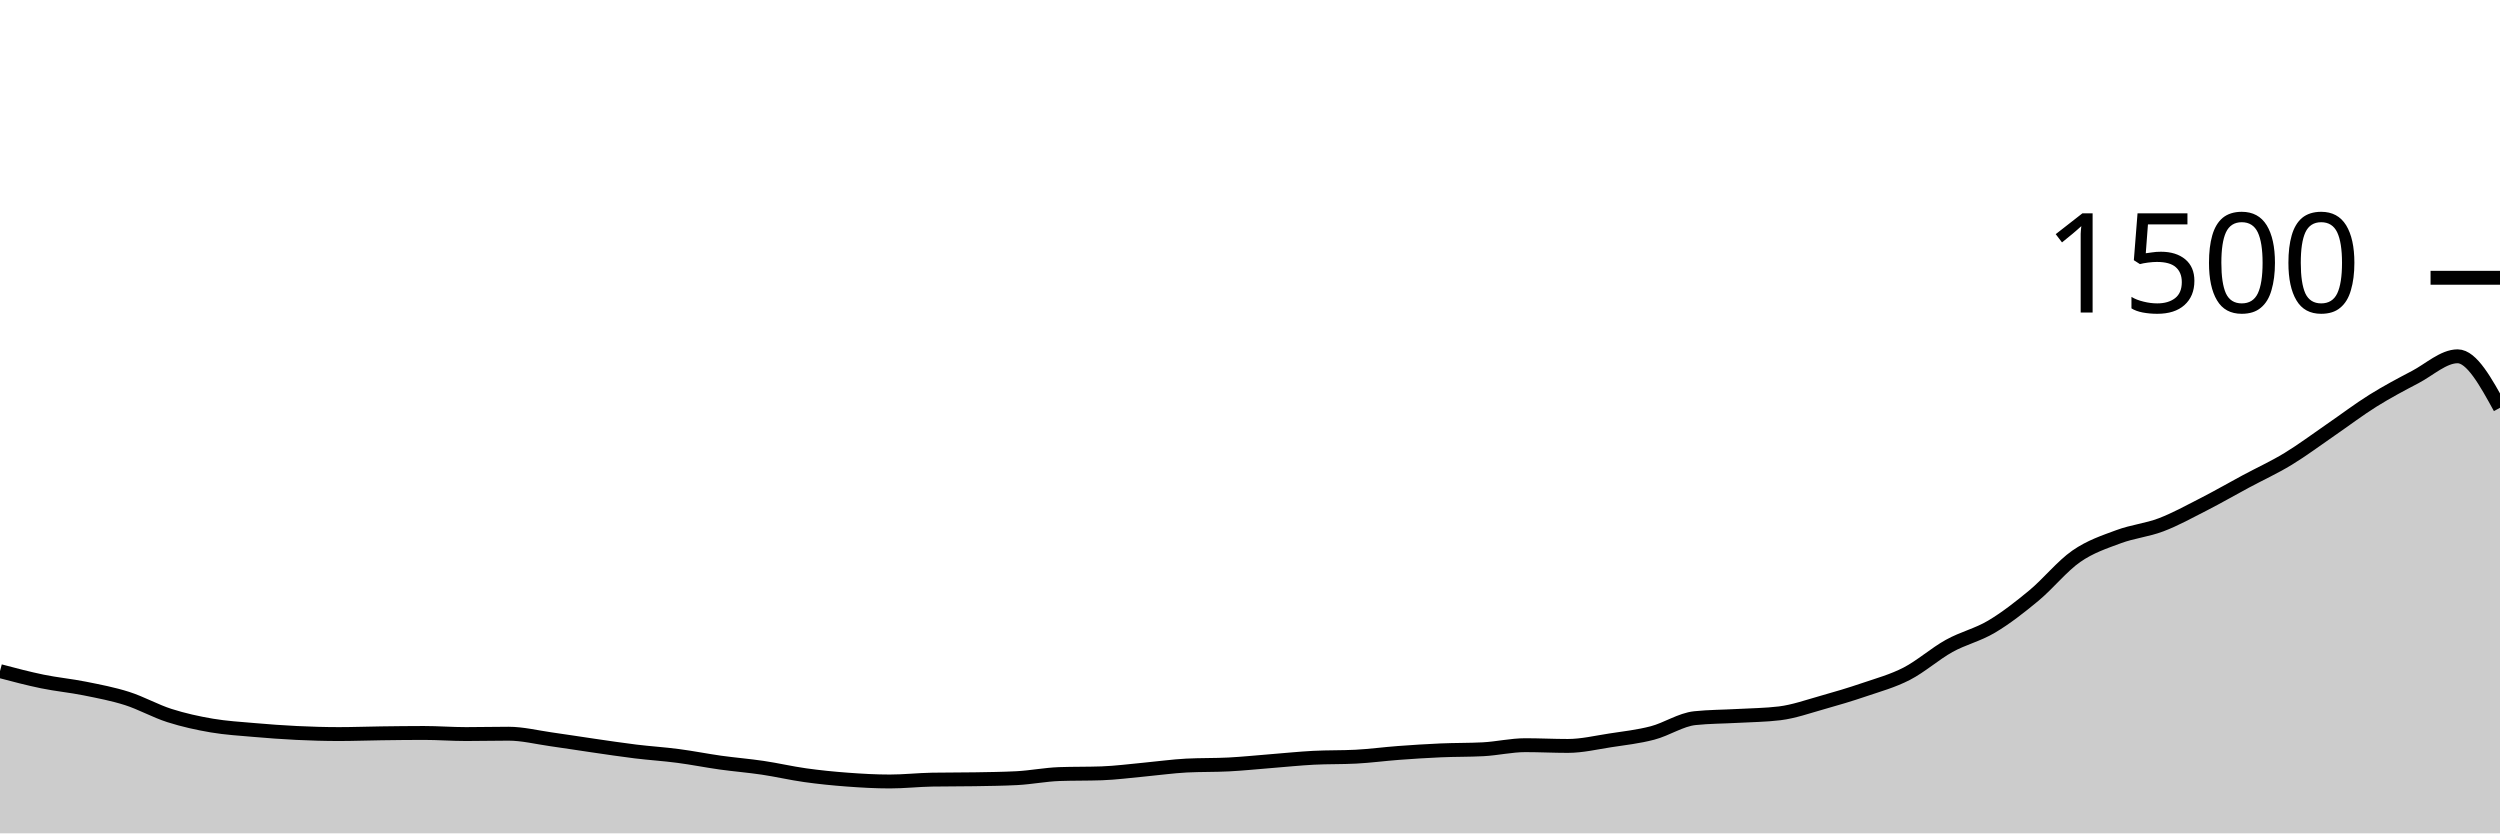
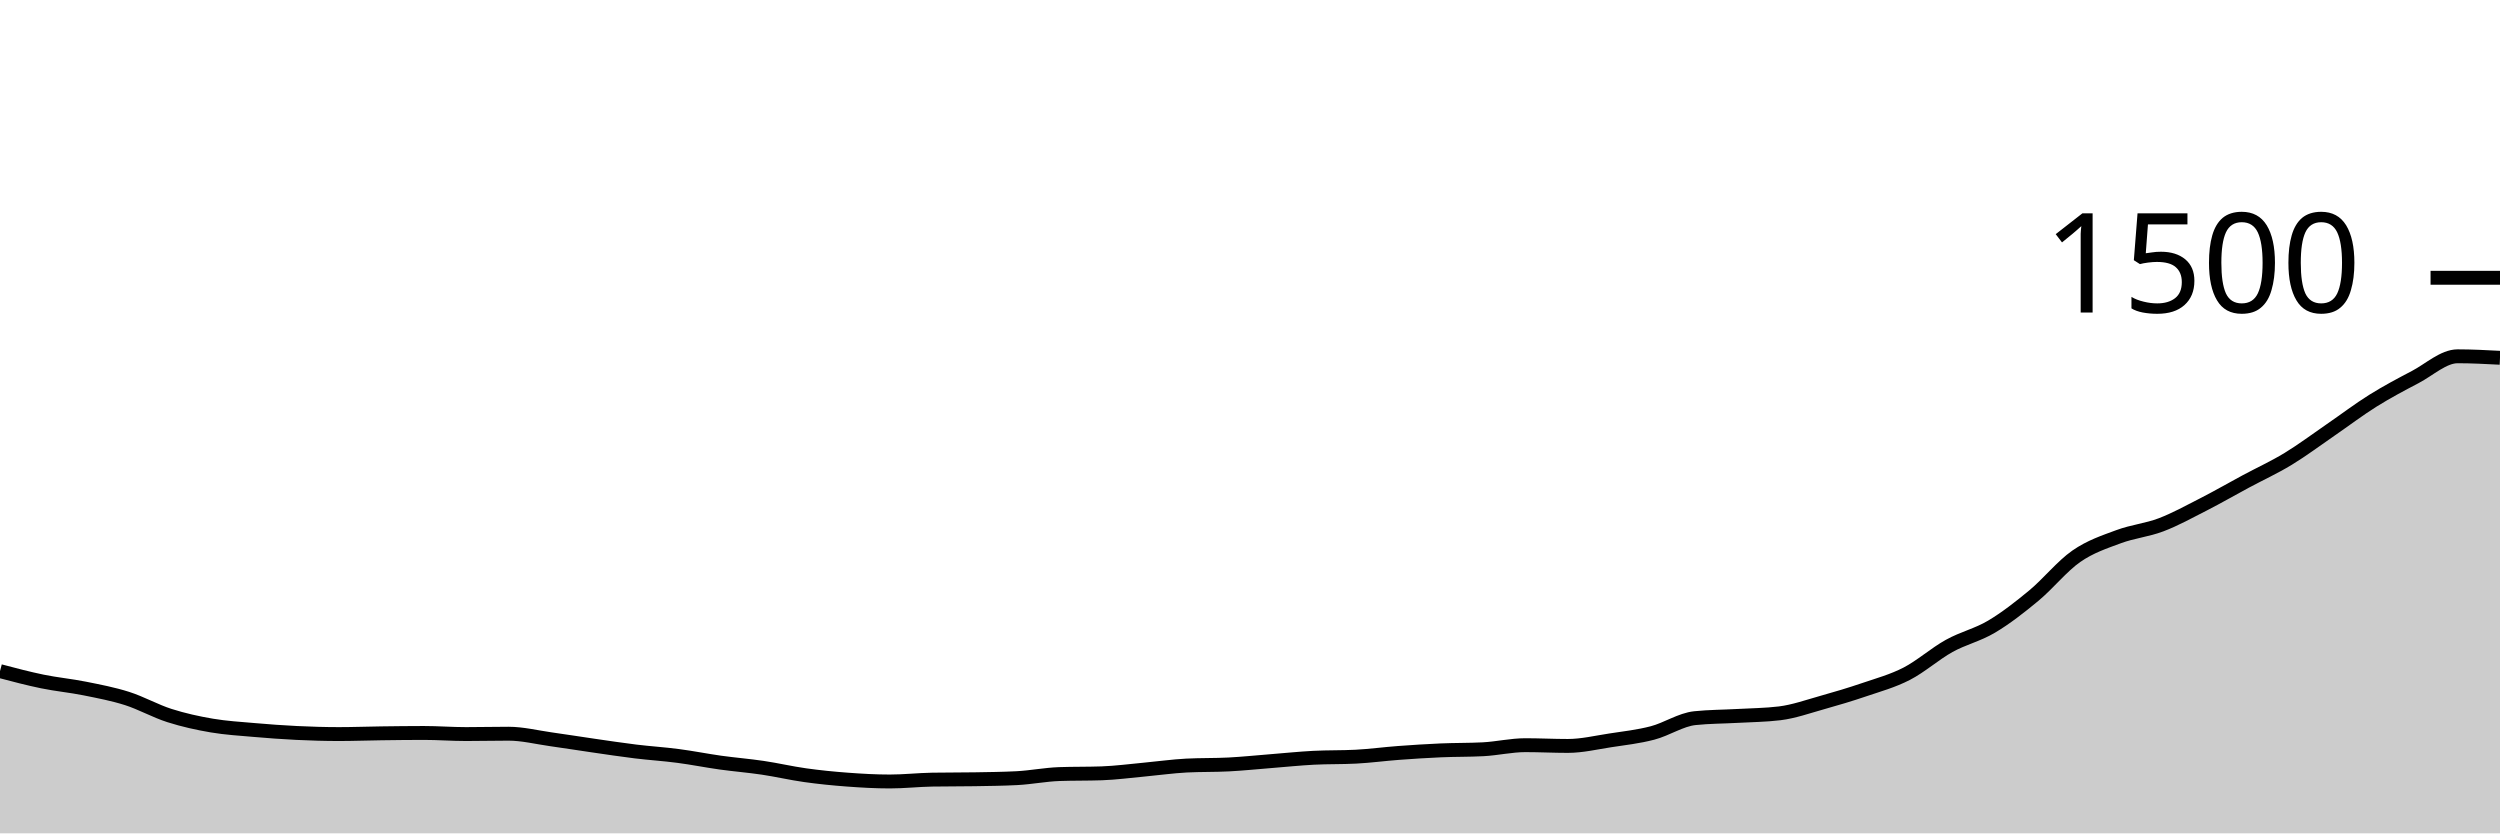
<svg xmlns="http://www.w3.org/2000/svg" viewBox="0 0 180 60">
  <g transform="translate(0,20)">
-     <path class="area" fill="rgba(0, 0, 0, 0.2)" d="M0,28.32C1.017,28.589,2.034,28.858,3.051,29.067C4.068,29.276,5.085,29.369,6.102,29.573C7.119,29.778,8.136,29.969,9.153,30.293C10.169,30.618,11.186,31.196,12.203,31.52C13.22,31.844,14.237,32.067,15.254,32.24C16.271,32.413,17.288,32.471,18.305,32.56C19.322,32.649,20.339,32.724,21.356,32.773C22.373,32.822,23.39,32.853,24.407,32.853C25.424,32.853,26.441,32.813,27.458,32.8C28.475,32.787,29.492,32.773,30.508,32.773C31.525,32.773,32.542,32.853,33.559,32.853C34.576,32.853,35.593,32.827,36.61,32.827C37.627,32.827,38.644,33.084,39.661,33.227C40.678,33.369,41.695,33.533,42.712,33.68C43.729,33.827,44.746,33.982,45.763,34.107C46.78,34.231,47.797,34.293,48.814,34.427C49.831,34.56,50.847,34.764,51.864,34.907C52.881,35.049,53.898,35.129,54.915,35.28C55.932,35.431,56.949,35.671,57.966,35.813C58.983,35.956,60,36.058,61.017,36.133C62.034,36.209,63.051,36.267,64.068,36.267C65.085,36.267,66.102,36.151,67.119,36.133C68.136,36.116,69.153,36.124,70.169,36.107C71.186,36.089,72.203,36.08,73.22,36.027C74.237,35.973,75.254,35.769,76.271,35.733C77.288,35.698,78.305,35.716,79.322,35.68C80.339,35.644,81.356,35.507,82.373,35.413C83.39,35.32,84.407,35.173,85.424,35.12C86.441,35.067,87.458,35.093,88.475,35.04C89.492,34.987,90.508,34.88,91.525,34.8C92.542,34.72,93.559,34.613,94.576,34.56C95.593,34.507,96.61,34.533,97.627,34.48C98.644,34.427,99.661,34.289,100.678,34.213C101.695,34.138,102.712,34.071,103.729,34.027C104.746,33.982,105.763,34,106.78,33.947C107.797,33.893,108.814,33.653,109.831,33.653C110.847,33.653,111.864,33.707,112.881,33.707C113.898,33.707,114.915,33.462,115.932,33.307C116.949,33.151,117.966,33.04,118.983,32.773C120,32.507,121.017,31.813,122.034,31.707C123.051,31.6,124.068,31.604,125.085,31.547C126.102,31.489,127.119,31.484,128.136,31.36C129.153,31.236,130.169,30.871,131.186,30.587C132.203,30.302,133.22,30,134.237,29.653C135.254,29.307,136.271,29.031,137.288,28.507C138.305,27.982,139.322,27.071,140.339,26.507C141.356,25.942,142.373,25.724,143.39,25.12C144.407,24.516,145.424,23.724,146.441,22.88C147.458,22.036,148.475,20.76,149.492,20.053C150.508,19.347,151.525,19.018,152.542,18.64C153.559,18.262,154.576,18.173,155.593,17.787C156.61,17.4,157.627,16.84,158.644,16.32C159.661,15.8,160.678,15.213,161.695,14.667C162.712,14.12,163.729,13.658,164.746,13.04C165.763,12.422,166.78,11.658,167.797,10.96C168.814,10.262,169.831,9.489,170.847,8.853C171.864,8.218,172.881,7.68,173.898,7.147C174.915,6.613,175.932,5.653,176.949,5.653C177.966,5.653,178.983,7.507,180,9.36L180,40C178.983,40,177.966,40,176.949,40C175.932,40,174.915,40,173.898,40C172.881,40,171.864,40,170.847,40C169.831,40,168.814,40,167.797,40C166.78,40,165.763,40,164.746,40C163.729,40,162.712,40,161.695,40C160.678,40,159.661,40,158.644,40C157.627,40,156.61,40,155.593,40C154.576,40,153.559,40,152.542,40C151.525,40,150.508,40,149.492,40C148.475,40,147.458,40,146.441,40C145.424,40,144.407,40,143.39,40C142.373,40,141.356,40,140.339,40C139.322,40,138.305,40,137.288,40C136.271,40,135.254,40,134.237,40C133.22,40,132.203,40,131.186,40C130.169,40,129.153,40,128.136,40C127.119,40,126.102,40,125.085,40C124.068,40,123.051,40,122.034,40C121.017,40,120,40,118.983,40C117.966,40,116.949,40,115.932,40C114.915,40,113.898,40,112.881,40C111.864,40,110.847,40,109.831,40C108.814,40,107.797,40,106.78,40C105.763,40,104.746,40,103.729,40C102.712,40,101.695,40,100.678,40C99.661,40,98.644,40,97.627,40C96.61,40,95.593,40,94.576,40C93.559,40,92.542,40,91.525,40C90.508,40,89.492,40,88.475,40C87.458,40,86.441,40,85.424,40C84.407,40,83.39,40,82.373,40C81.356,40,80.339,40,79.322,40C78.305,40,77.288,40,76.271,40C75.254,40,74.237,40,73.22,40C72.203,40,71.186,40,70.169,40C69.153,40,68.136,40,67.119,40C66.102,40,65.085,40,64.068,40C63.051,40,62.034,40,61.017,40C60,40,58.983,40,57.966,40C56.949,40,55.932,40,54.915,40C53.898,40,52.881,40,51.864,40C50.847,40,49.831,40,48.814,40C47.797,40,46.78,40,45.763,40C44.746,40,43.729,40,42.712,40C41.695,40,40.678,40,39.661,40C38.644,40,37.627,40,36.61,40C35.593,40,34.576,40,33.559,40C32.542,40,31.525,40,30.508,40C29.492,40,28.475,40,27.458,40C26.441,40,25.424,40,24.407,40C23.39,40,22.373,40,21.356,40C20.339,40,19.322,40,18.305,40C17.288,40,16.271,40,15.254,40C14.237,40,13.22,40,12.203,40C11.186,40,10.169,40,9.153,40C8.136,40,7.119,40,6.102,40C5.085,40,4.068,40,3.051,40C2.034,40,1.017,40,0,40Z" />
-     <path class="line" stroke="black" fill="none" d="M0,28.32C1.017,28.589,2.034,28.858,3.051,29.067C4.068,29.276,5.085,29.369,6.102,29.573C7.119,29.778,8.136,29.969,9.153,30.293C10.169,30.618,11.186,31.196,12.203,31.52C13.22,31.844,14.237,32.067,15.254,32.24C16.271,32.413,17.288,32.471,18.305,32.56C19.322,32.649,20.339,32.724,21.356,32.773C22.373,32.822,23.39,32.853,24.407,32.853C25.424,32.853,26.441,32.813,27.458,32.8C28.475,32.787,29.492,32.773,30.508,32.773C31.525,32.773,32.542,32.853,33.559,32.853C34.576,32.853,35.593,32.827,36.61,32.827C37.627,32.827,38.644,33.084,39.661,33.227C40.678,33.369,41.695,33.533,42.712,33.68C43.729,33.827,44.746,33.982,45.763,34.107C46.78,34.231,47.797,34.293,48.814,34.427C49.831,34.56,50.847,34.764,51.864,34.907C52.881,35.049,53.898,35.129,54.915,35.28C55.932,35.431,56.949,35.671,57.966,35.813C58.983,35.956,60,36.058,61.017,36.133C62.034,36.209,63.051,36.267,64.068,36.267C65.085,36.267,66.102,36.151,67.119,36.133C68.136,36.116,69.153,36.124,70.169,36.107C71.186,36.089,72.203,36.08,73.22,36.027C74.237,35.973,75.254,35.769,76.271,35.733C77.288,35.698,78.305,35.716,79.322,35.68C80.339,35.644,81.356,35.507,82.373,35.413C83.39,35.32,84.407,35.173,85.424,35.12C86.441,35.067,87.458,35.093,88.475,35.04C89.492,34.987,90.508,34.88,91.525,34.8C92.542,34.72,93.559,34.613,94.576,34.56C95.593,34.507,96.61,34.533,97.627,34.48C98.644,34.427,99.661,34.289,100.678,34.213C101.695,34.138,102.712,34.071,103.729,34.027C104.746,33.982,105.763,34,106.78,33.947C107.797,33.893,108.814,33.653,109.831,33.653C110.847,33.653,111.864,33.707,112.881,33.707C113.898,33.707,114.915,33.462,115.932,33.307C116.949,33.151,117.966,33.04,118.983,32.773C120,32.507,121.017,31.813,122.034,31.707C123.051,31.6,124.068,31.604,125.085,31.547C126.102,31.489,127.119,31.484,128.136,31.36C129.153,31.236,130.169,30.871,131.186,30.587C132.203,30.302,133.22,30,134.237,29.653C135.254,29.307,136.271,29.031,137.288,28.507C138.305,27.982,139.322,27.071,140.339,26.507C141.356,25.942,142.373,25.724,143.39,25.12C144.407,24.516,145.424,23.724,146.441,22.88C147.458,22.036,148.475,20.76,149.492,20.053C150.508,19.347,151.525,19.018,152.542,18.64C153.559,18.262,154.576,18.173,155.593,17.787C156.61,17.4,157.627,16.84,158.644,16.32C159.661,15.8,160.678,15.213,161.695,14.667C162.712,14.12,163.729,13.658,164.746,13.04C165.763,12.422,166.78,11.658,167.797,10.96C168.814,10.262,169.831,9.489,170.847,8.853C171.864,8.218,172.881,7.68,173.898,7.147C174.915,6.613,175.932,5.653,176.949,5.653C177.966,5.653,178.983,7.507,180,9.36" />
+     <path class="area" fill="rgba(0, 0, 0, 0.2)" d="M0,28.32C1.017,28.589,2.034,28.858,3.051,29.067C4.068,29.276,5.085,29.369,6.102,29.573C7.119,29.778,8.136,29.969,9.153,30.293C10.169,30.618,11.186,31.196,12.203,31.52C13.22,31.844,14.237,32.067,15.254,32.24C16.271,32.413,17.288,32.471,18.305,32.56C19.322,32.649,20.339,32.724,21.356,32.773C22.373,32.822,23.39,32.853,24.407,32.853C25.424,32.853,26.441,32.813,27.458,32.8C28.475,32.787,29.492,32.773,30.508,32.773C31.525,32.773,32.542,32.853,33.559,32.853C34.576,32.853,35.593,32.827,36.61,32.827C37.627,32.827,38.644,33.084,39.661,33.227C40.678,33.369,41.695,33.533,42.712,33.68C43.729,33.827,44.746,33.982,45.763,34.107C46.78,34.231,47.797,34.293,48.814,34.427C49.831,34.56,50.847,34.764,51.864,34.907C52.881,35.049,53.898,35.129,54.915,35.28C55.932,35.431,56.949,35.671,57.966,35.813C58.983,35.956,60,36.058,61.017,36.133C62.034,36.209,63.051,36.267,64.068,36.267C65.085,36.267,66.102,36.151,67.119,36.133C68.136,36.116,69.153,36.124,70.169,36.107C71.186,36.089,72.203,36.08,73.22,36.027C74.237,35.973,75.254,35.769,76.271,35.733C77.288,35.698,78.305,35.716,79.322,35.68C80.339,35.644,81.356,35.507,82.373,35.413C83.39,35.32,84.407,35.173,85.424,35.12C86.441,35.067,87.458,35.093,88.475,35.04C89.492,34.987,90.508,34.88,91.525,34.8C92.542,34.72,93.559,34.613,94.576,34.56C95.593,34.507,96.61,34.533,97.627,34.48C98.644,34.427,99.661,34.289,100.678,34.213C101.695,34.138,102.712,34.071,103.729,34.027C104.746,33.982,105.763,34,106.78,33.947C107.797,33.893,108.814,33.653,109.831,33.653C110.847,33.653,111.864,33.707,112.881,33.707C113.898,33.707,114.915,33.462,115.932,33.307C116.949,33.151,117.966,33.04,118.983,32.773C120,32.507,121.017,31.813,122.034,31.707C123.051,31.6,124.068,31.604,125.085,31.547C126.102,31.489,127.119,31.484,128.136,31.36C129.153,31.236,130.169,30.871,131.186,30.587C132.203,30.302,133.22,30,134.237,29.653C135.254,29.307,136.271,29.031,137.288,28.507C138.305,27.982,139.322,27.071,140.339,26.507C141.356,25.942,142.373,25.724,143.39,25.12C144.407,24.516,145.424,23.724,146.441,22.88C147.458,22.036,148.475,20.76,149.492,20.053C150.508,19.347,151.525,19.018,152.542,18.64C153.559,18.262,154.576,18.173,155.593,17.787C156.61,17.4,157.627,16.84,158.644,16.32C159.661,15.8,160.678,15.213,161.695,14.667C162.712,14.12,163.729,13.658,164.746,13.04C165.763,12.422,166.78,11.658,167.797,10.96C168.814,10.262,169.831,9.489,170.847,8.853C171.864,8.218,172.881,7.68,173.898,7.147C174.915,6.613,175.932,5.653,176.949,5.653C177.966,5.653,178.983,5.707,180,5.76L180,40C178.983,40,177.966,40,176.949,40C175.932,40,174.915,40,173.898,40C172.881,40,171.864,40,170.847,40C169.831,40,168.814,40,167.797,40C166.78,40,165.763,40,164.746,40C163.729,40,162.712,40,161.695,40C160.678,40,159.661,40,158.644,40C157.627,40,156.61,40,155.593,40C154.576,40,153.559,40,152.542,40C151.525,40,150.508,40,149.492,40C148.475,40,147.458,40,146.441,40C145.424,40,144.407,40,143.39,40C142.373,40,141.356,40,140.339,40C139.322,40,138.305,40,137.288,40C136.271,40,135.254,40,134.237,40C133.22,40,132.203,40,131.186,40C130.169,40,129.153,40,128.136,40C127.119,40,126.102,40,125.085,40C124.068,40,123.051,40,122.034,40C121.017,40,120,40,118.983,40C117.966,40,116.949,40,115.932,40C114.915,40,113.898,40,112.881,40C111.864,40,110.847,40,109.831,40C108.814,40,107.797,40,106.78,40C105.763,40,104.746,40,103.729,40C102.712,40,101.695,40,100.678,40C99.661,40,98.644,40,97.627,40C96.61,40,95.593,40,94.576,40C93.559,40,92.542,40,91.525,40C90.508,40,89.492,40,88.475,40C87.458,40,86.441,40,85.424,40C84.407,40,83.39,40,82.373,40C81.356,40,80.339,40,79.322,40C78.305,40,77.288,40,76.271,40C75.254,40,74.237,40,73.22,40C72.203,40,71.186,40,70.169,40C69.153,40,68.136,40,67.119,40C66.102,40,65.085,40,64.068,40C63.051,40,62.034,40,61.017,40C60,40,58.983,40,57.966,40C56.949,40,55.932,40,54.915,40C53.898,40,52.881,40,51.864,40C50.847,40,49.831,40,48.814,40C47.797,40,46.78,40,45.763,40C44.746,40,43.729,40,42.712,40C41.695,40,40.678,40,39.661,40C38.644,40,37.627,40,36.61,40C35.593,40,34.576,40,33.559,40C32.542,40,31.525,40,30.508,40C29.492,40,28.475,40,27.458,40C26.441,40,25.424,40,24.407,40C23.39,40,22.373,40,21.356,40C20.339,40,19.322,40,18.305,40C17.288,40,16.271,40,15.254,40C14.237,40,13.22,40,12.203,40C11.186,40,10.169,40,9.153,40C8.136,40,7.119,40,6.102,40C5.085,40,4.068,40,3.051,40C2.034,40,1.017,40,0,40Z" />
+     <path class="line" stroke="black" fill="none" d="M0,28.32C1.017,28.589,2.034,28.858,3.051,29.067C4.068,29.276,5.085,29.369,6.102,29.573C7.119,29.778,8.136,29.969,9.153,30.293C10.169,30.618,11.186,31.196,12.203,31.52C13.22,31.844,14.237,32.067,15.254,32.24C16.271,32.413,17.288,32.471,18.305,32.56C19.322,32.649,20.339,32.724,21.356,32.773C22.373,32.822,23.39,32.853,24.407,32.853C25.424,32.853,26.441,32.813,27.458,32.8C28.475,32.787,29.492,32.773,30.508,32.773C31.525,32.773,32.542,32.853,33.559,32.853C34.576,32.853,35.593,32.827,36.61,32.827C37.627,32.827,38.644,33.084,39.661,33.227C40.678,33.369,41.695,33.533,42.712,33.68C43.729,33.827,44.746,33.982,45.763,34.107C46.78,34.231,47.797,34.293,48.814,34.427C49.831,34.56,50.847,34.764,51.864,34.907C52.881,35.049,53.898,35.129,54.915,35.28C55.932,35.431,56.949,35.671,57.966,35.813C58.983,35.956,60,36.058,61.017,36.133C62.034,36.209,63.051,36.267,64.068,36.267C65.085,36.267,66.102,36.151,67.119,36.133C68.136,36.116,69.153,36.124,70.169,36.107C71.186,36.089,72.203,36.08,73.22,36.027C74.237,35.973,75.254,35.769,76.271,35.733C77.288,35.698,78.305,35.716,79.322,35.68C80.339,35.644,81.356,35.507,82.373,35.413C83.39,35.32,84.407,35.173,85.424,35.12C86.441,35.067,87.458,35.093,88.475,35.04C89.492,34.987,90.508,34.88,91.525,34.8C92.542,34.72,93.559,34.613,94.576,34.56C95.593,34.507,96.61,34.533,97.627,34.48C98.644,34.427,99.661,34.289,100.678,34.213C101.695,34.138,102.712,34.071,103.729,34.027C104.746,33.982,105.763,34,106.78,33.947C107.797,33.893,108.814,33.653,109.831,33.653C110.847,33.653,111.864,33.707,112.881,33.707C113.898,33.707,114.915,33.462,115.932,33.307C116.949,33.151,117.966,33.04,118.983,32.773C120,32.507,121.017,31.813,122.034,31.707C123.051,31.6,124.068,31.604,125.085,31.547C126.102,31.489,127.119,31.484,128.136,31.36C129.153,31.236,130.169,30.871,131.186,30.587C132.203,30.302,133.22,30,134.237,29.653C135.254,29.307,136.271,29.031,137.288,28.507C138.305,27.982,139.322,27.071,140.339,26.507C141.356,25.942,142.373,25.724,143.39,25.12C144.407,24.516,145.424,23.724,146.441,22.88C147.458,22.036,148.475,20.76,149.492,20.053C150.508,19.347,151.525,19.018,152.542,18.64C153.559,18.262,154.576,18.173,155.593,17.787C156.61,17.4,157.627,16.84,158.644,16.32C159.661,15.8,160.678,15.213,161.695,14.667C162.712,14.12,163.729,13.658,164.746,13.04C165.763,12.422,166.78,11.658,167.797,10.96C168.814,10.262,169.831,9.489,170.847,8.853C171.864,8.218,172.881,7.68,173.898,7.147C174.915,6.613,175.932,5.653,176.949,5.653C177.966,5.653,178.983,5.707,180,5.76" />
    <path class="axis-ceiling" stroke-width="1" stroke="black" fill="none" d="M175,0L180,0" />
    <text class="axis-ceiling-label" font-family="sans-serif" text-anchor="end" font-size="10px" x="170" y="2.5">1500</text>
  </g>
</svg>
